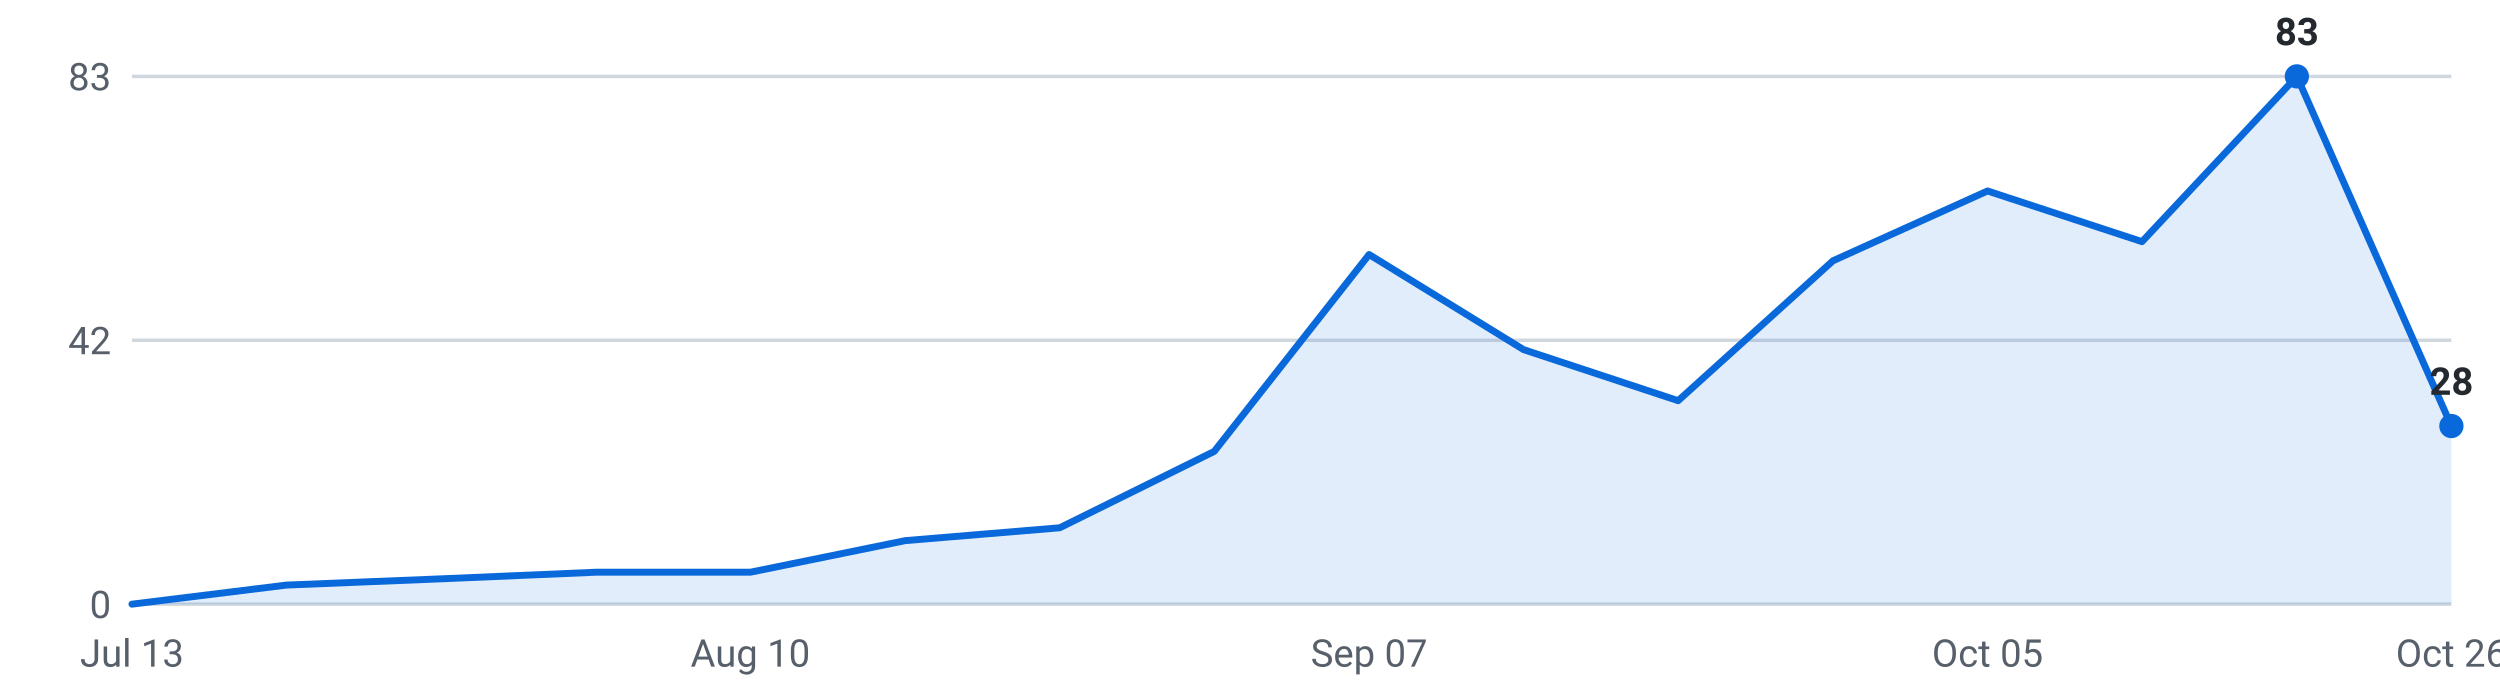
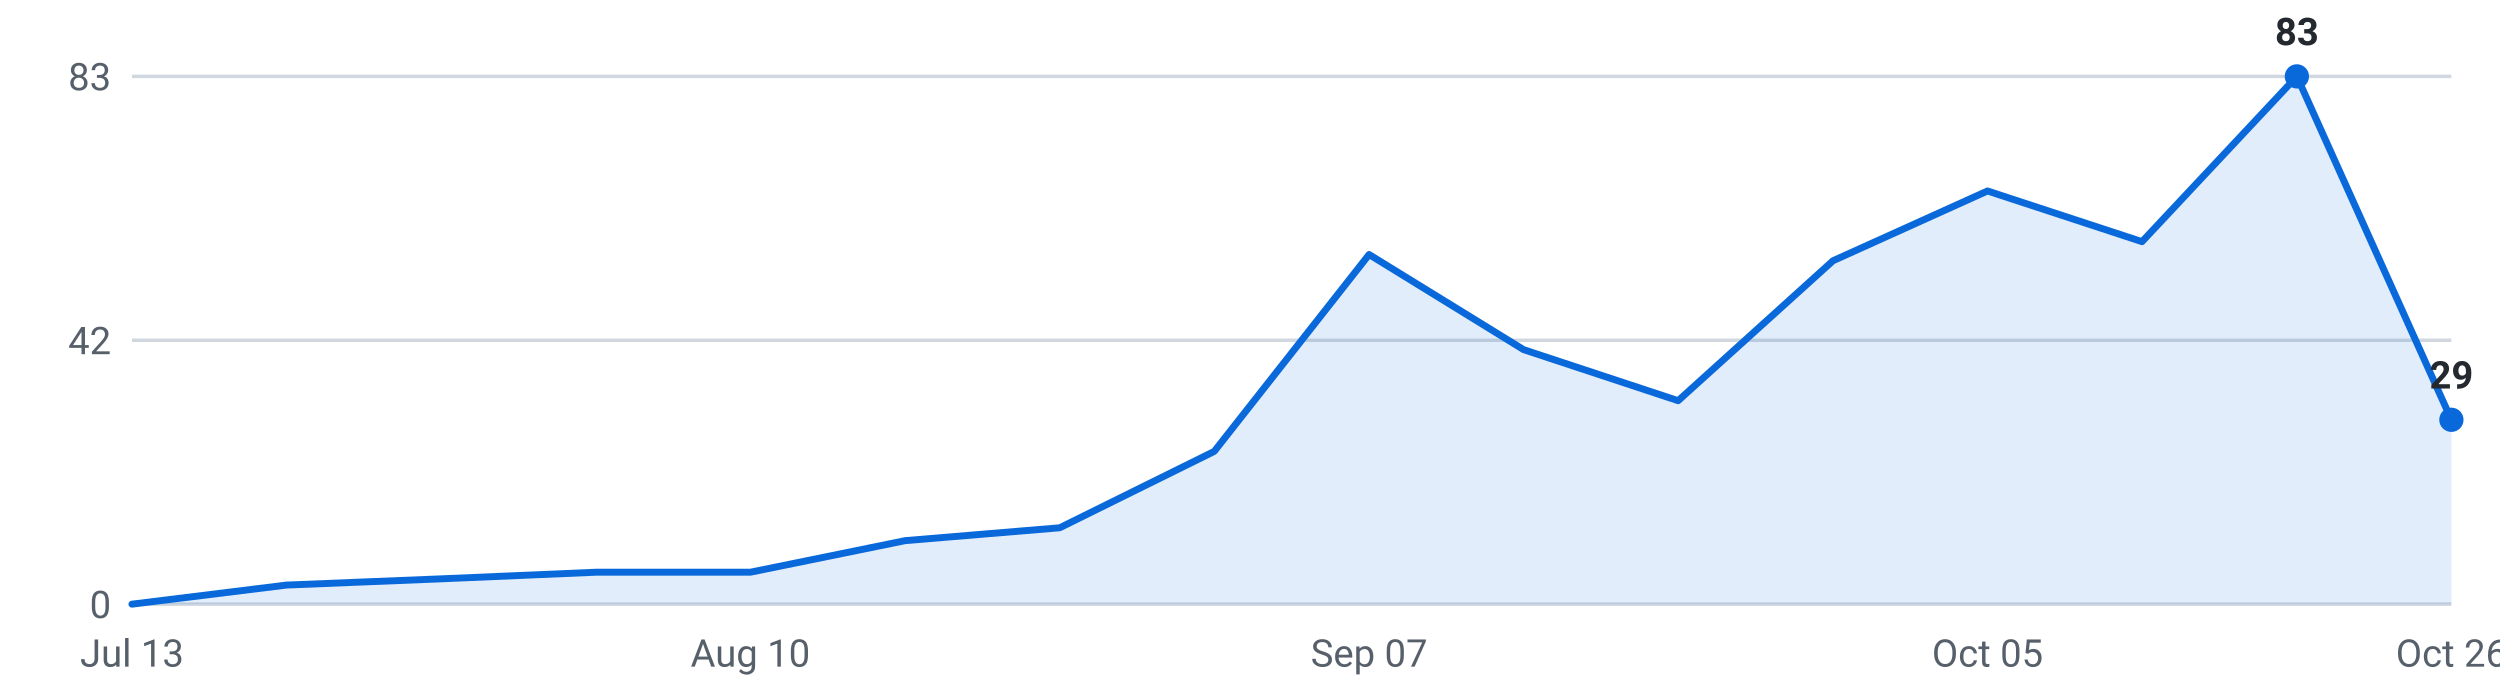
<svg xmlns="http://www.w3.org/2000/svg" viewBox="0 0 720 200" width="720" height="200" role="img" aria-label="Internships posted per week, last 16 weeks">
  <g font-family="-apple-system,Segoe UI,Roboto,sans-serif" font-size="11">
    <line x1="38" y1="174.0" x2="706" y2="174.0" stroke="#d0d7de" stroke-width="1" />
    <text x="32" y="178.0" text-anchor="end" fill="#57606a">0</text>
    <line x1="38" y1="98.0" x2="706" y2="98.0" stroke="#d0d7de" stroke-width="1" />
    <text x="32" y="102.0" text-anchor="end" fill="#57606a">42</text>
    <line x1="38" y1="22.0" x2="706" y2="22.0" stroke="#d0d7de" stroke-width="1" />
    <text x="32" y="26.0" text-anchor="end" fill="#57606a">83</text>
-     <path d="M38.0,174 L38.0,174.0 L82.5,168.5 L127.1,166.7 L171.6,164.8 L216.1,164.8 L260.7,155.7 L305.2,152.0 L349.7,130.0 L394.3,73.3 L438.8,100.7 L483.3,115.4 L527.9,75.1 L572.4,55.0 L616.9,69.6 L661.5,22.0 L706.0,122.7 L706.0,174 Z" fill="#0969da" fill-opacity="0.12" />
-     <polyline points="38.0,174.0 82.5,168.5 127.1,166.7 171.6,164.8 216.1,164.8 260.7,155.7 305.2,152.0 349.7,130.0 394.3,73.3 438.8,100.7 483.3,115.4 527.9,75.1 572.4,55.0 616.9,69.6 661.5,22.0 706.0,122.7" fill="none" stroke="#0969da" stroke-width="2" stroke-linejoin="round" stroke-linecap="round" />
+     <path d="M38.0,174 L38.0,174.0 L82.5,168.5 L127.1,166.7 L171.6,164.8 L216.1,164.8 L260.7,155.7 L305.2,152.0 L349.7,130.0 L394.3,73.3 L438.8,100.7 L483.3,115.4 L527.9,75.1 L572.4,55.0 L616.9,69.6 L661.5,22.0 L706.0,120.9 L706.0,174 Z" fill="#0969da" fill-opacity="0.12" />
+     <polyline points="38.0,174.0 82.5,168.5 127.1,166.7 171.6,164.8 216.1,164.8 260.7,155.7 305.2,152.0 349.7,130.0 394.3,73.3 438.8,100.7 483.3,115.4 527.9,75.1 572.4,55.0 616.9,69.6 661.5,22.0 706.0,120.9" fill="none" stroke="#0969da" stroke-width="2" stroke-linejoin="round" stroke-linecap="round" />
    <circle cx="661.5" cy="22.0" r="3.5" fill="#0969da" />
    <text x="661.5" y="13.0" text-anchor="middle" fill="#24292f" font-weight="600">83</text>
-     <circle cx="706.0" cy="122.7" r="3.5" fill="#0969da" />
-     <text x="706.0" y="113.7" text-anchor="middle" fill="#24292f" font-weight="600">28</text>
+     <circle cx="706.0" cy="120.9" r="3.5" fill="#0969da" />
+     <text x="706.0" y="111.9" text-anchor="middle" fill="#24292f" font-weight="600">29</text>
    <text x="38.0" y="192" text-anchor="middle" fill="#57606a">Jul 13</text>
    <text x="216.1" y="192" text-anchor="middle" fill="#57606a">Aug 10</text>
    <text x="394.3" y="192" text-anchor="middle" fill="#57606a">Sep 07</text>
    <text x="572.4" y="192" text-anchor="middle" fill="#57606a">Oct 05</text>
    <text x="706.0" y="192" text-anchor="middle" fill="#57606a">Oct 26</text>
  </g>
</svg>
